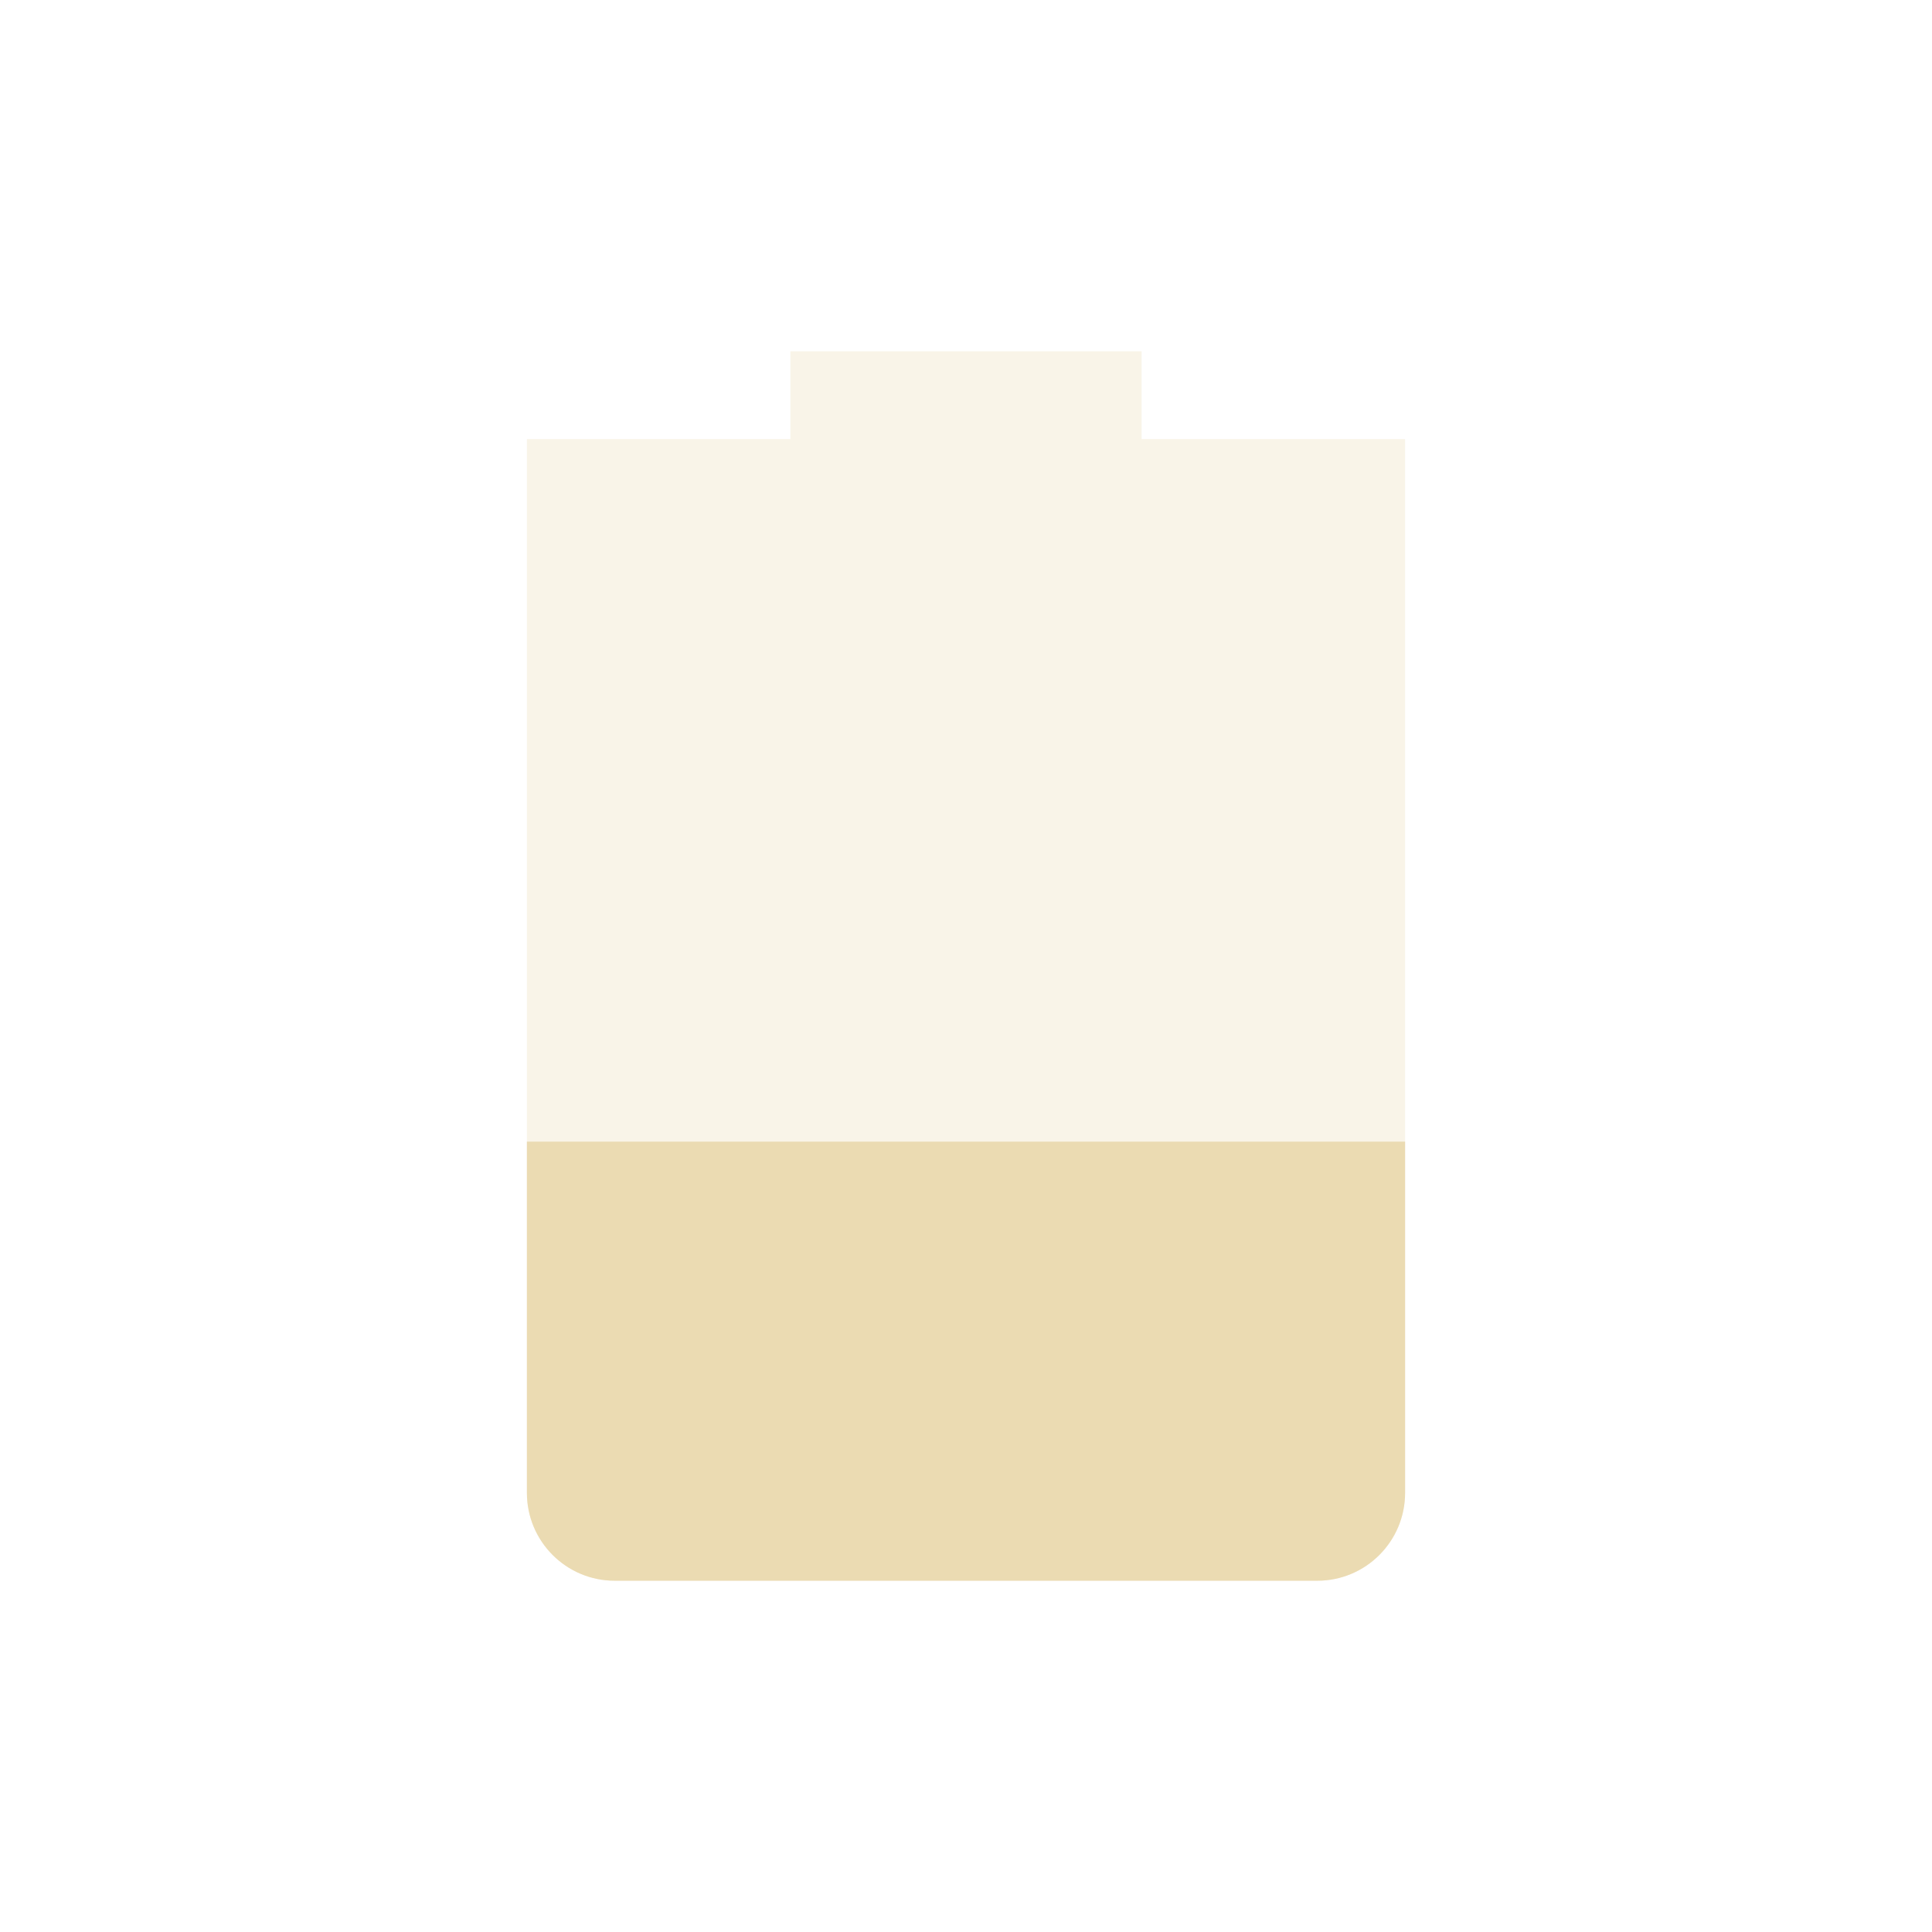
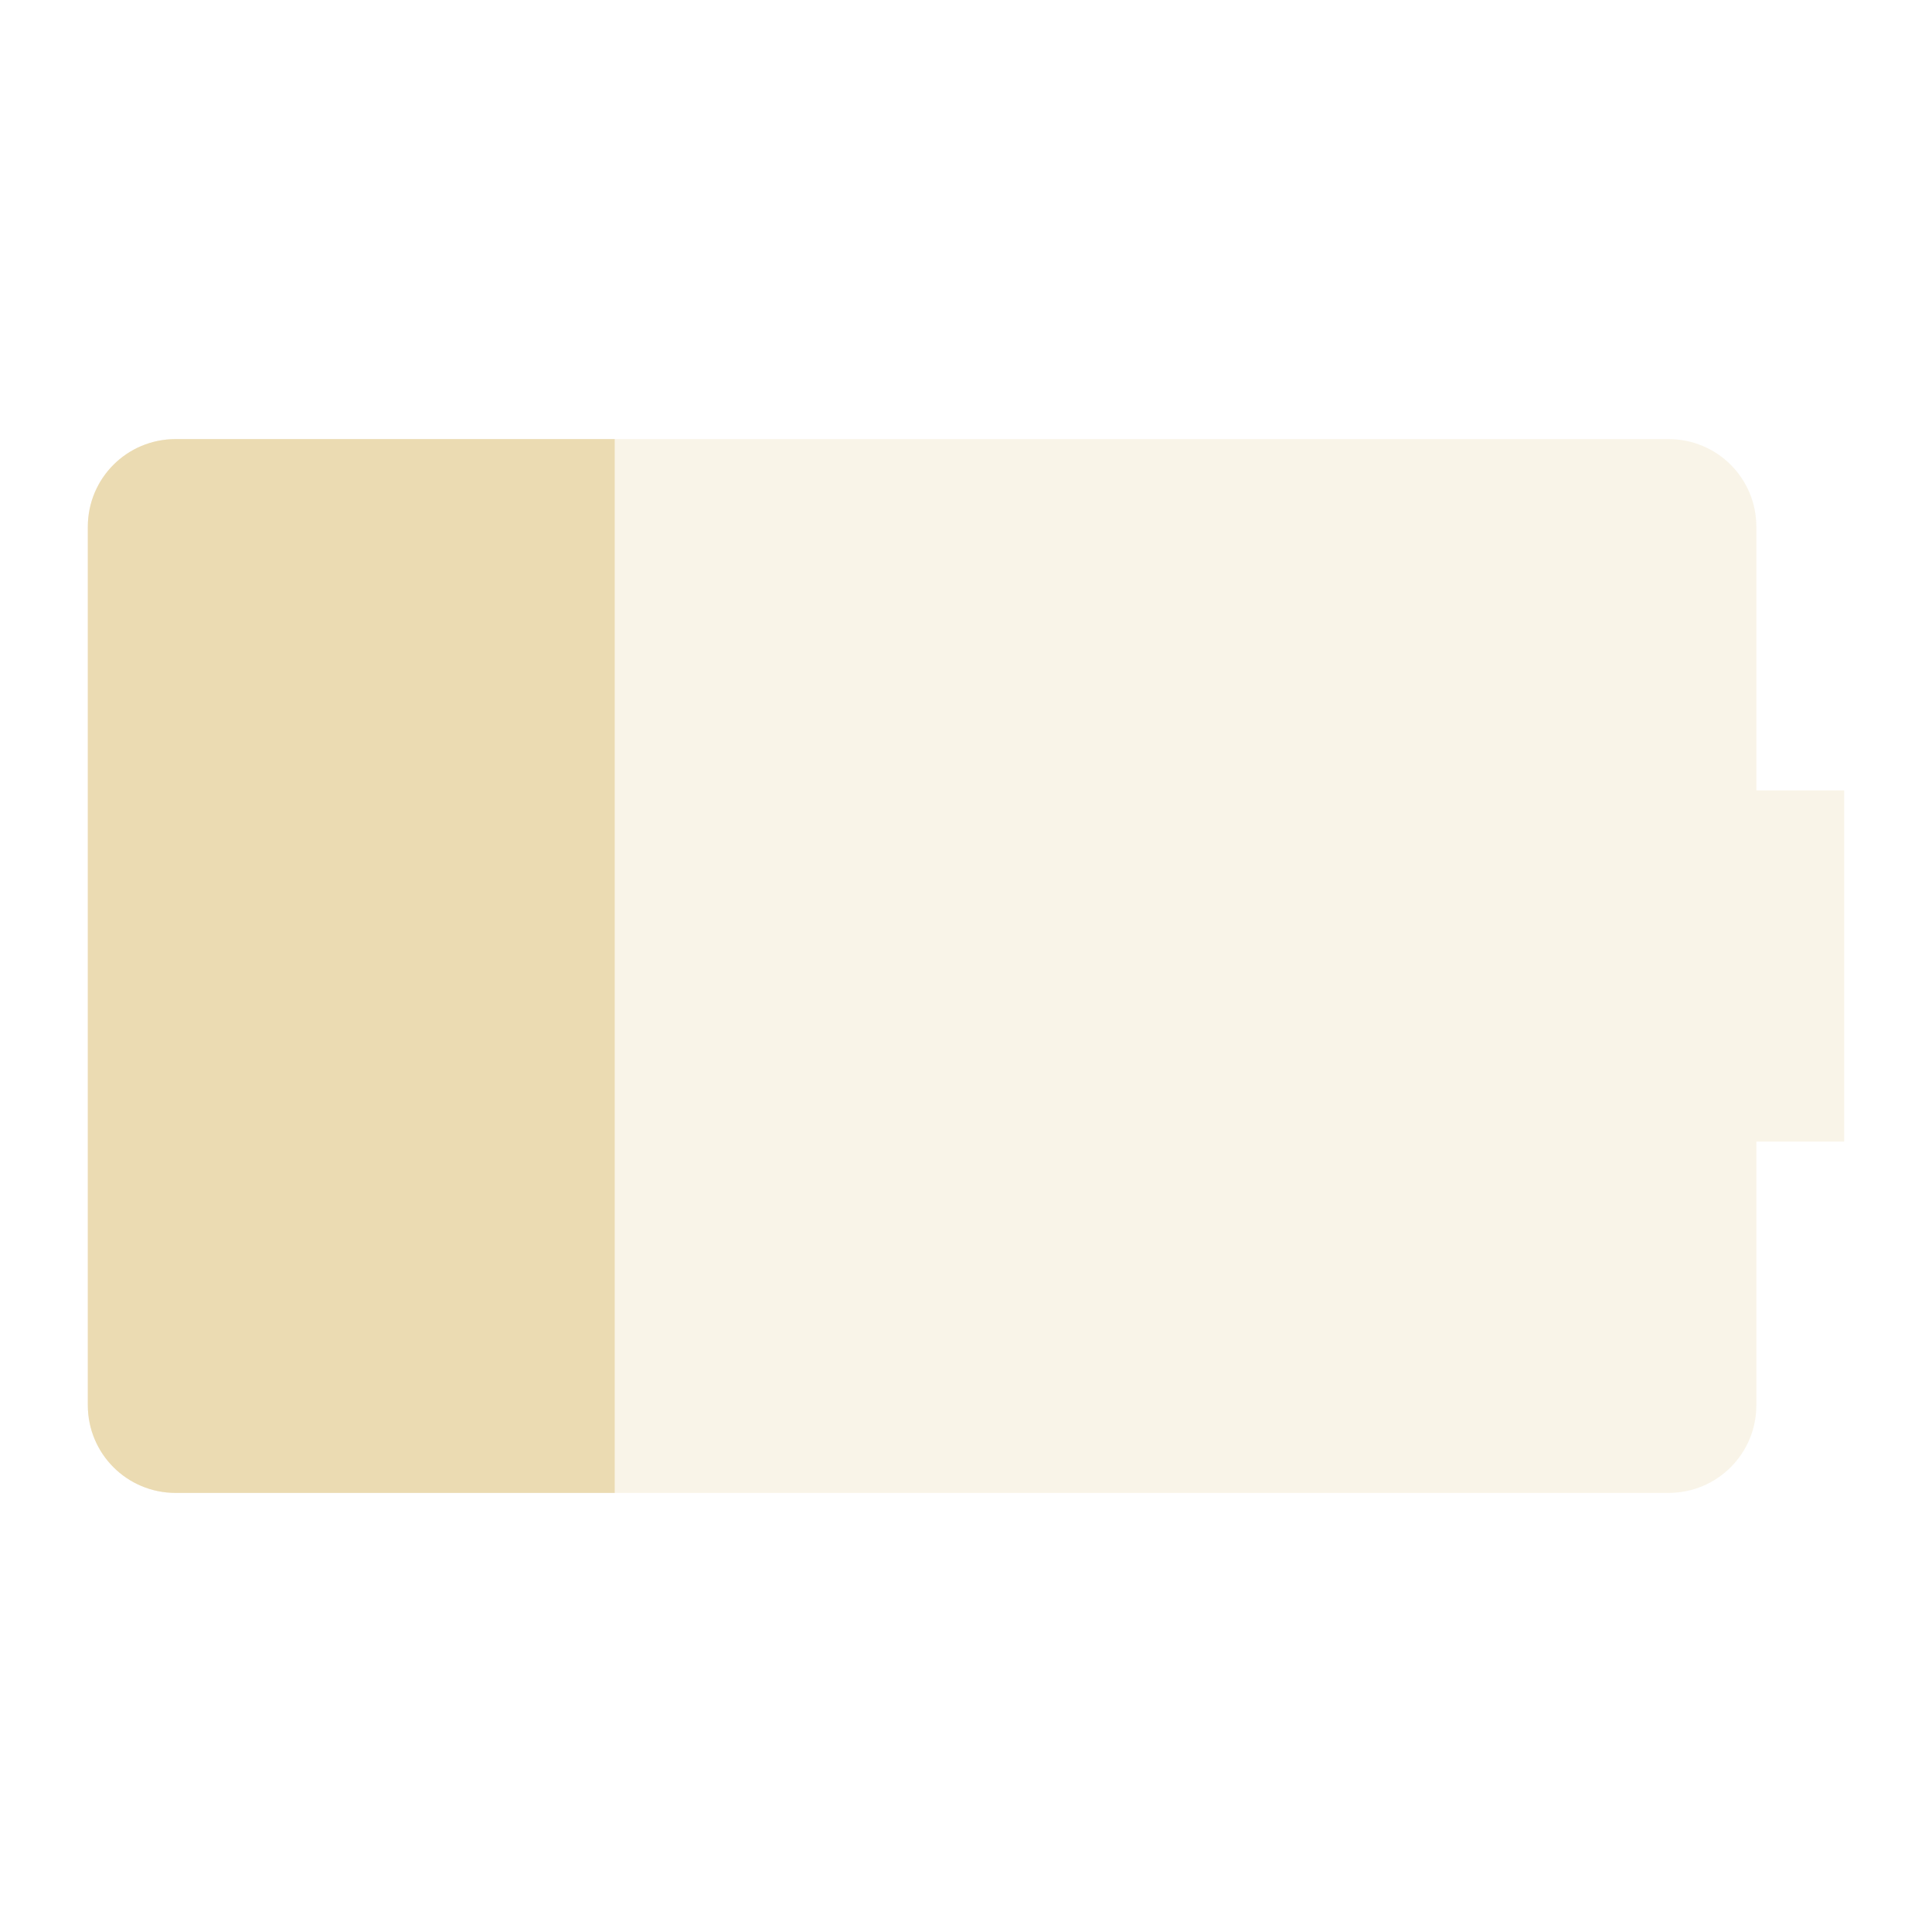
<svg xmlns="http://www.w3.org/2000/svg" width="22" height="22" version="1.1">
  <defs>
    <style id="current-color-scheme" type="text/css">.ColorScheme-Text { color:#ebdbb2; } .ColorScheme-Highlight { color:#458588; } .ColorScheme-NeutralText { color:#fe8019; } .ColorScheme-PositiveText { color:#689d6a; } .ColorScheme-NegativeText { color:#fb4934; }</style>
  </defs>
-   <path class="ColorScheme-Text" d="m9 4v1h-3v12c0 0.55 0.446 1 1 1h8c0.554 0 1-0.45 1-1v-12h-3v-1z" fill="currentColor" opacity=".3" />
-   <path class="ColorScheme-Text" d="m6 13v4c0 0.55 0.446 1 1 1h8c0.554 0 1-0.45 1-1v-4z" fill="currentColor" />
+   <path class="ColorScheme-Text" d="m2 5c-0.554 0-1 0.446-1 1v10c0 0.554 0.446 1 1 1h17c0.554 0 1-0.446 1-1v-3h1v-4h-1v-3c0-0.554-0.446-1-1-1z" fill="currentColor" opacity=".3" />
+   <path class="ColorScheme-Text" d="m2 5c-0.554 0-1 0.446-1 1v10c0 0.554 0.446 1 1 1h5v-12z" fill="currentColor" />
</svg>
